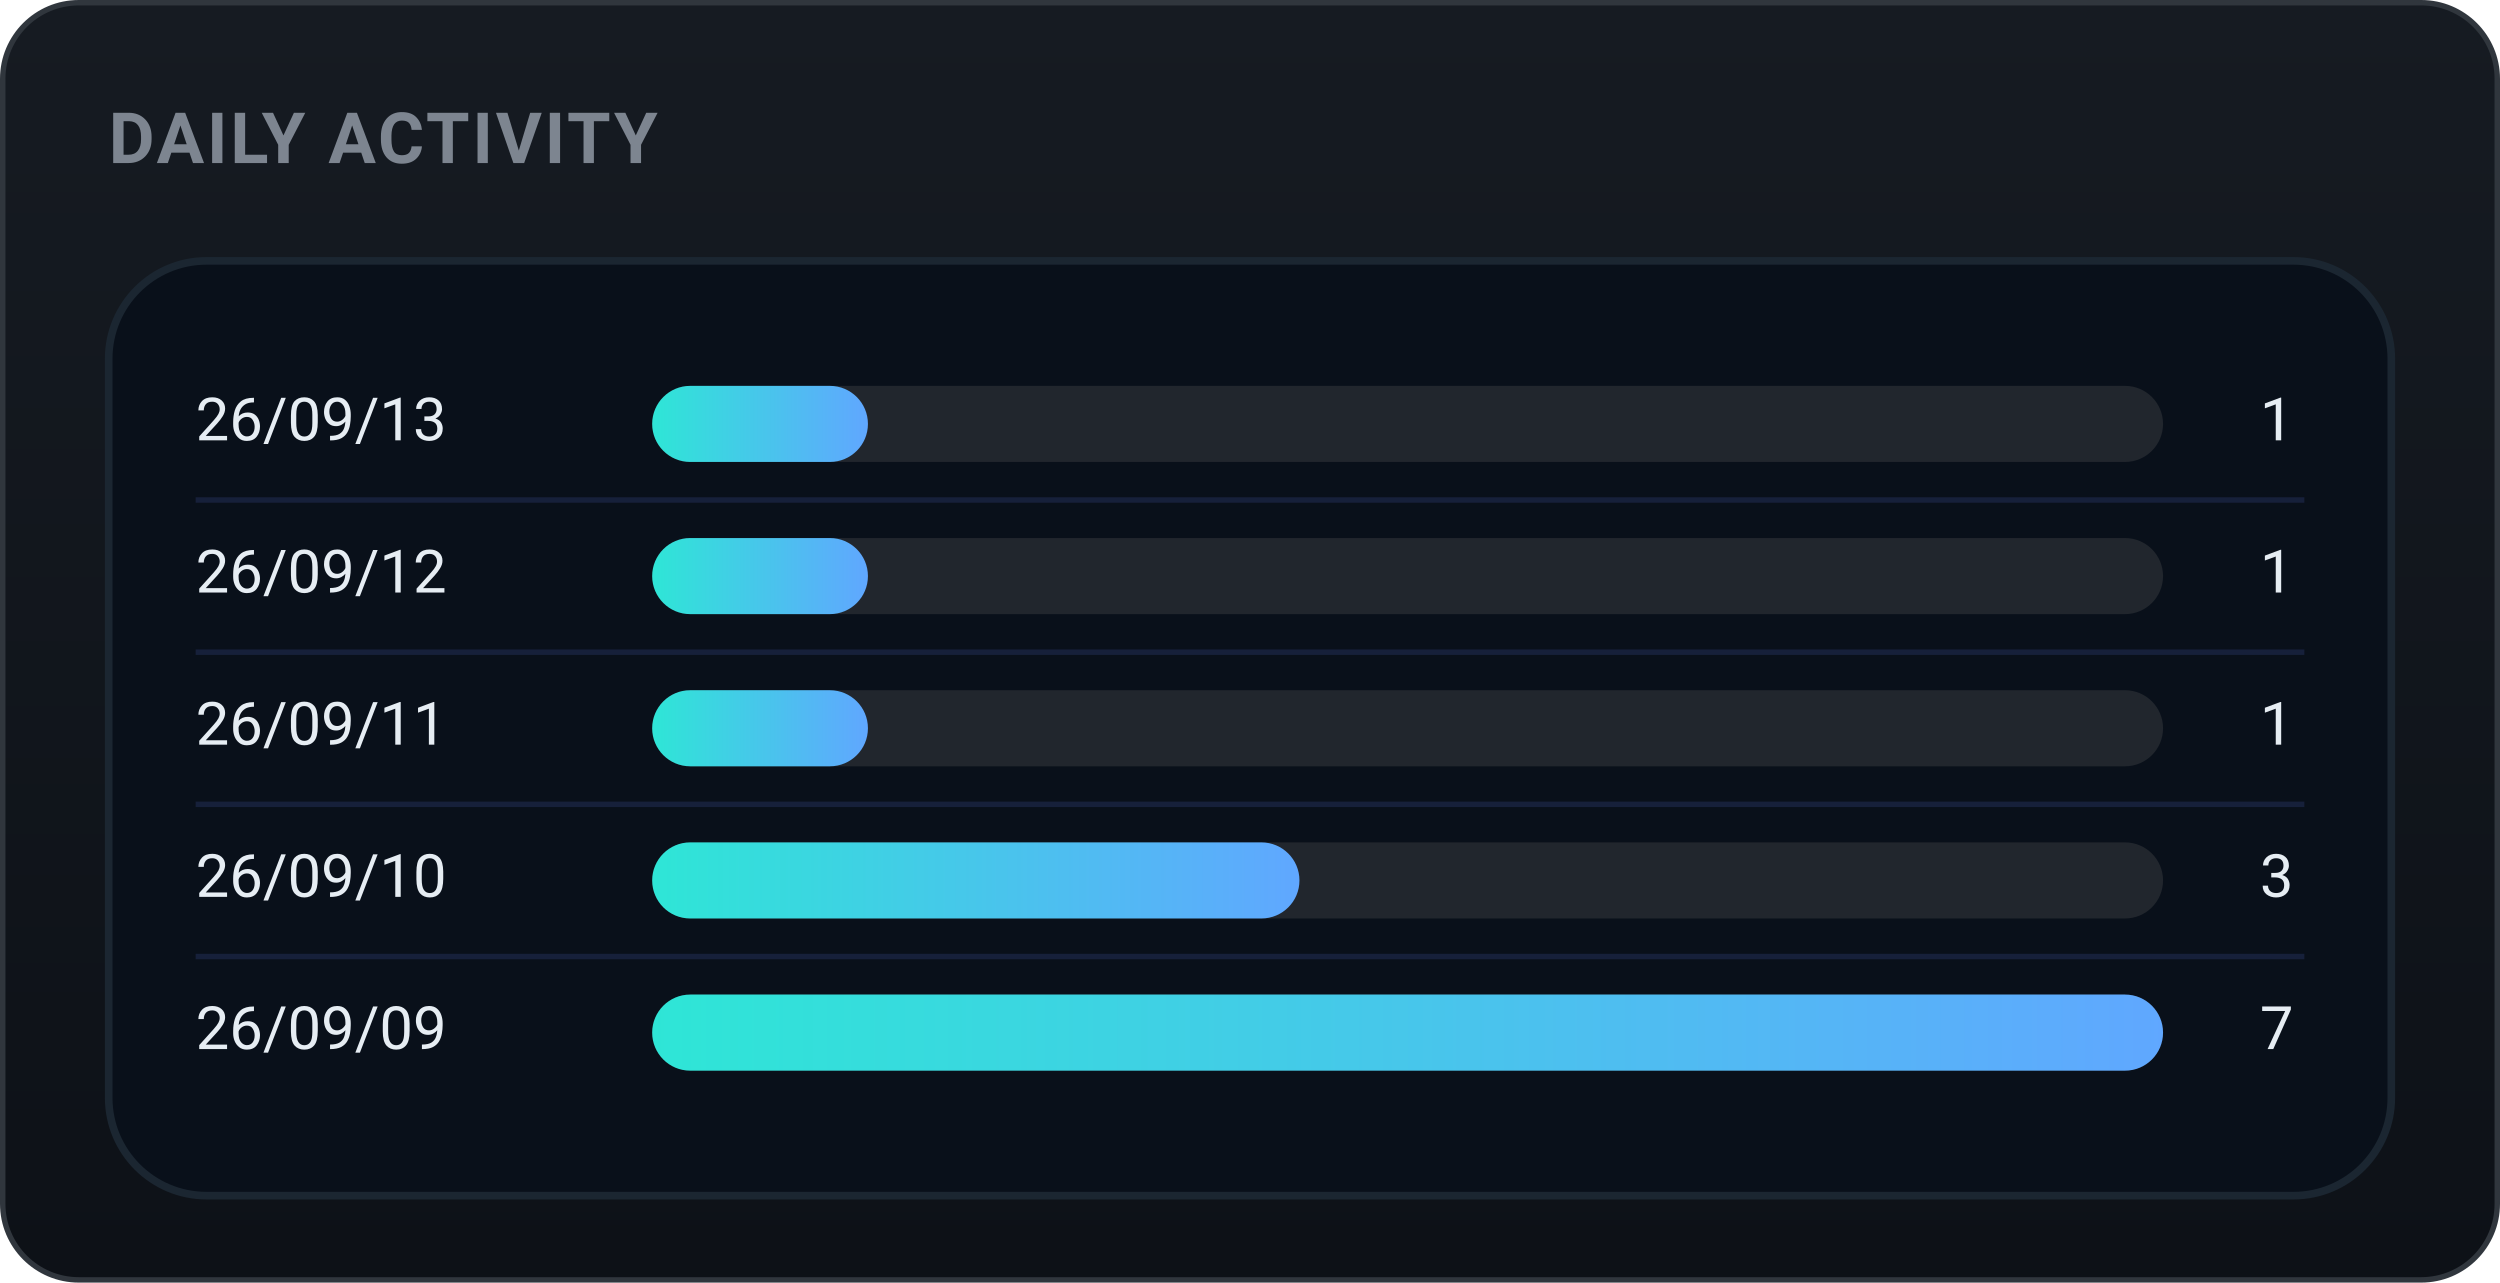
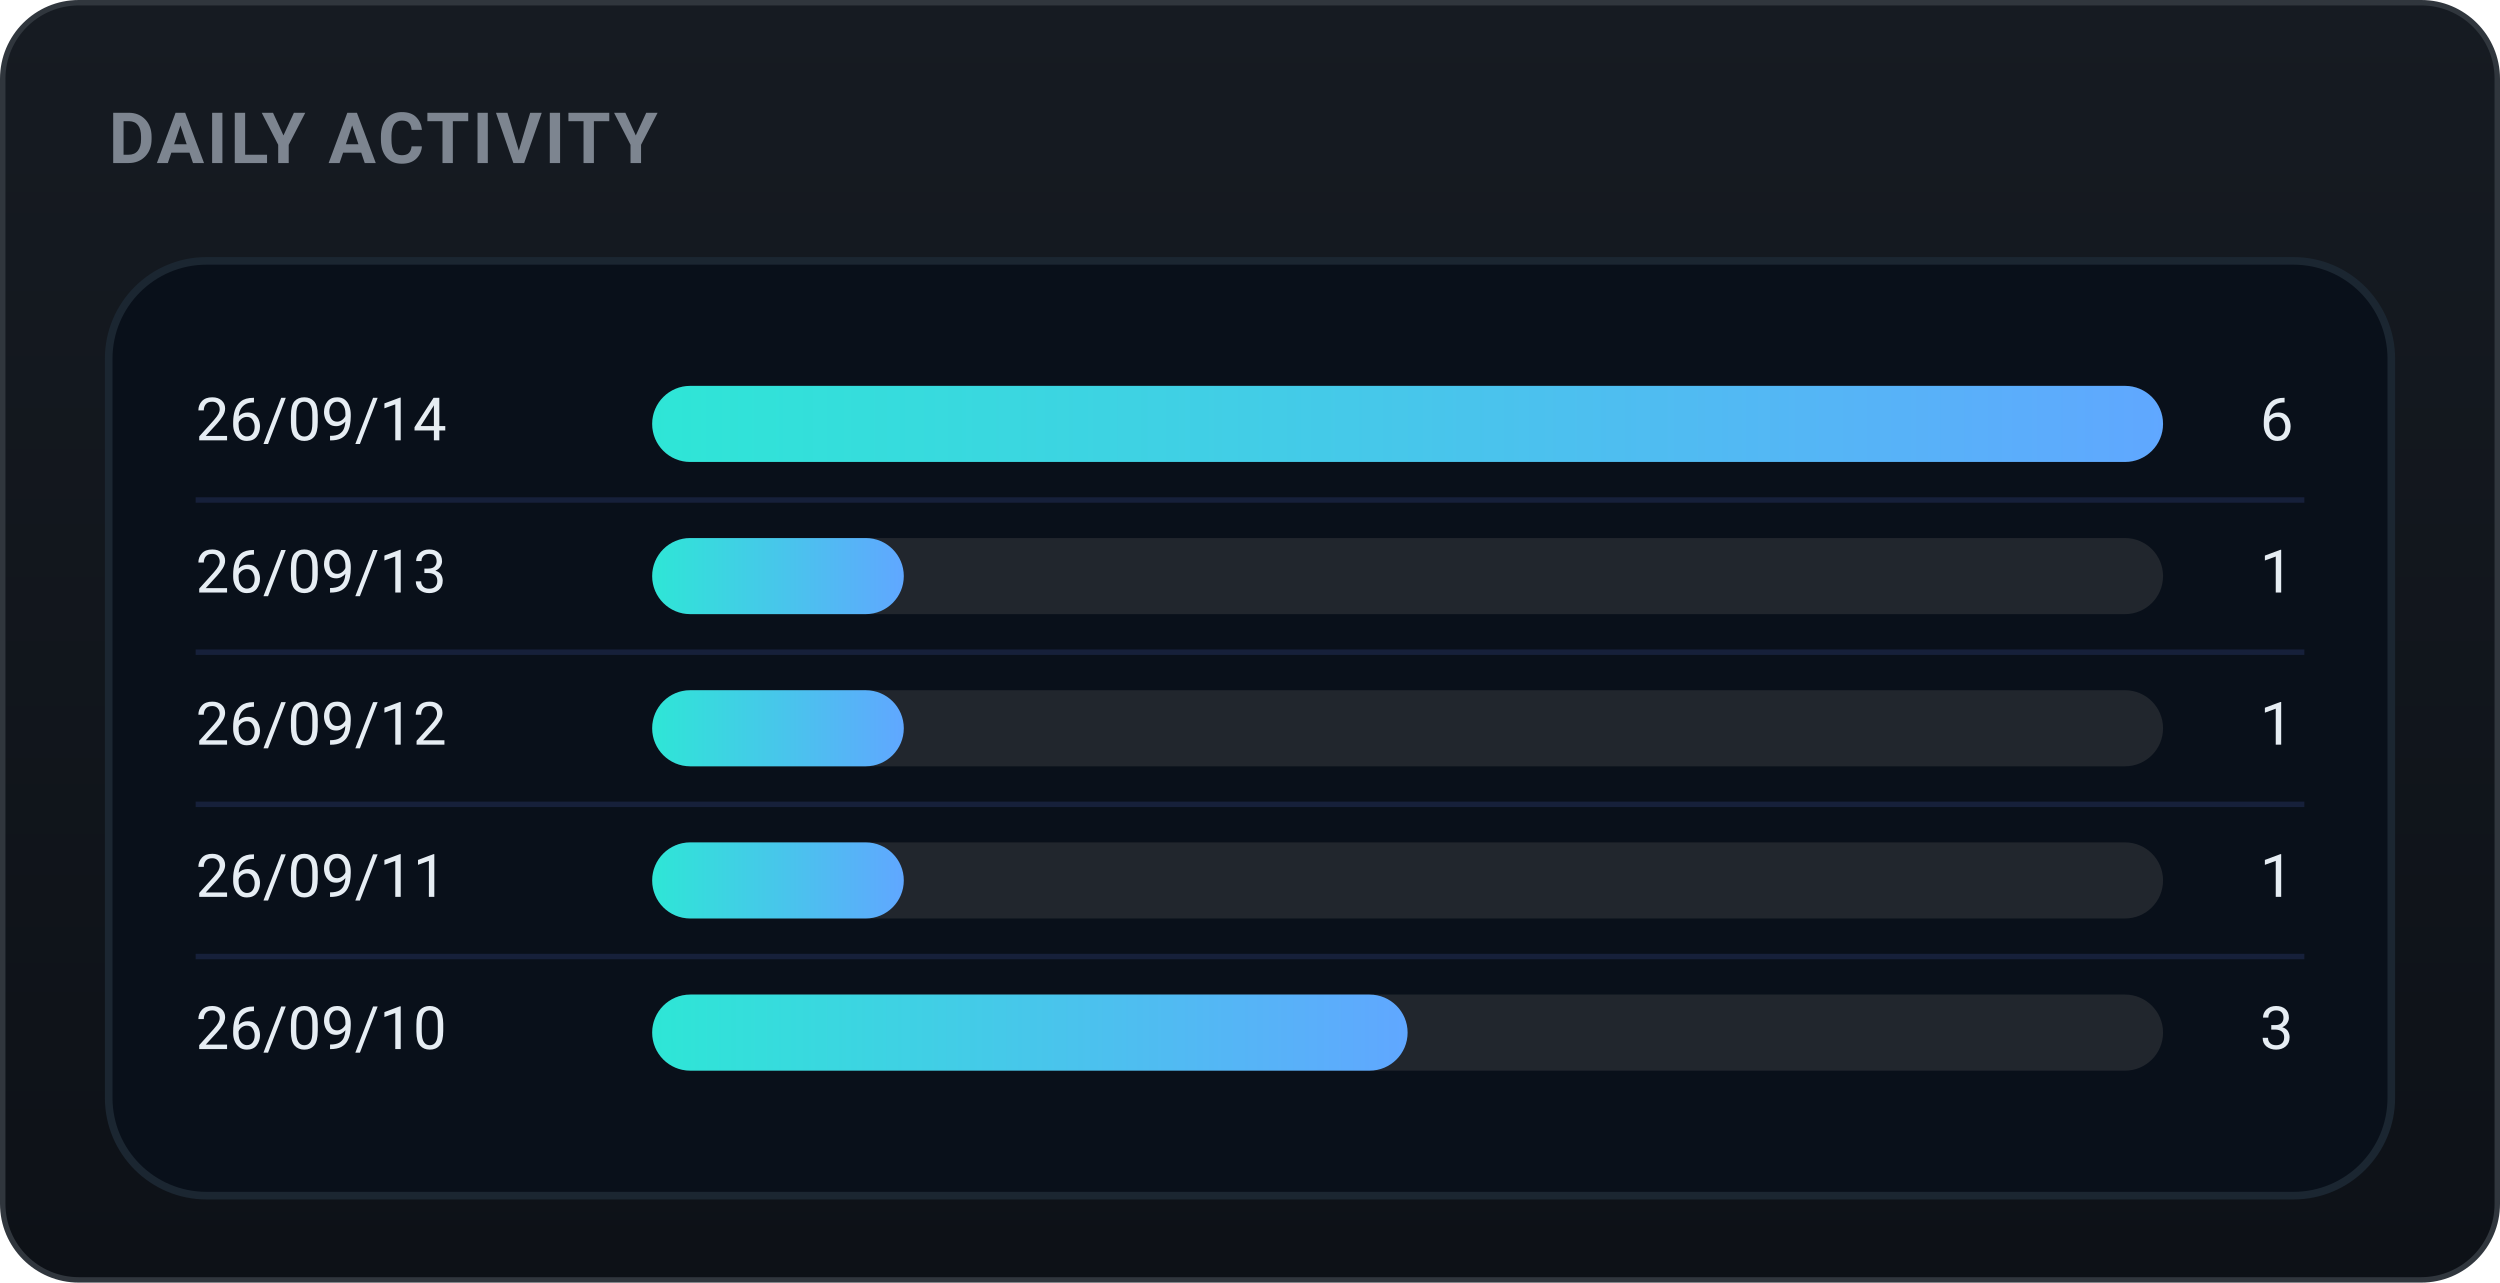
<svg xmlns="http://www.w3.org/2000/svg" width="460" height="236" viewBox="0 0 460 236" role="img" font-family="-apple-system,BlinkMacSystemFont,'Segoe UI',Roboto,'Apple SD Gothic Neo','Malgun Gothic',sans-serif">
  <defs>
    <linearGradient id="bgg" x1="0" y1="0" x2="0" y2="1">
      <stop offset="0" stop-color="#161b22" />
      <stop offset="1" stop-color="#0d1117" />
    </linearGradient>
    <linearGradient id="daily-gradient" x1="0" y1="0" x2="1" y2="0">
      <stop offset="0%" stop-color="#2ee6d6" />
      <stop offset="100%" stop-color="#60a7ff" />
    </linearGradient>
  </defs>
  <rect x="0.5" y="0.5" width="459" height="235" rx="14" fill="url(#bgg)" stroke="#30363d" />
  <text x="20" y="30" font-family="-apple-system,BlinkMacSystemFont,'Segoe UI',Roboto,'Apple SD Gothic Neo','Malgun Gothic',sans-serif" font-size="13" font-weight="700" fill="#7d8590" letter-spacing="0.5">DAILY ACTIVITY</text>
  <rect x="20" y="48" width="420" height="172" rx="18" fill="#09101a" stroke="#1b2631" stroke-width="1.4" />
-   <text x="36" y="78.0" font-size="11" fill="#e6edf3" dominant-baseline="middle">26/09/13</text>
+   <text x="36" y="78.0" font-size="11" fill="#e6edf3" dominant-baseline="middle">26/09/14</text>
  <rect x="120" y="71.0" width="278" height="14" rx="7.0" fill="#21262d" />
-   <rect x="120" y="71.0" width="39.7" height="14" rx="7.0" fill="url(#daily-gradient)" />
-   <text x="422" y="78.0" font-size="11" fill="#e6edf3" dominant-baseline="middle" text-anchor="end">1</text>
+   <rect x="120" y="71.0" width="278.0" height="14" rx="7.0" fill="url(#daily-gradient)" />
+   <text x="422" y="78.0" font-size="11" fill="#e6edf3" dominant-baseline="middle" text-anchor="end">6</text>
  <line x1="36" y1="92" x2="424" y2="92" stroke="#16203a" stroke-width="1" />
-   <text x="36" y="106.0" font-size="11" fill="#e6edf3" dominant-baseline="middle">26/09/12</text>
+   <text x="36" y="106.0" font-size="11" fill="#e6edf3" dominant-baseline="middle">26/09/13</text>
  <rect x="120" y="99.0" width="278" height="14" rx="7.0" fill="#21262d" />
-   <rect x="120" y="99.0" width="39.7" height="14" rx="7.0" fill="url(#daily-gradient)" />
+   <rect x="120" y="99.0" width="46.3" height="14" rx="7.0" fill="url(#daily-gradient)" />
  <text x="422" y="106.0" font-size="11" fill="#e6edf3" dominant-baseline="middle" text-anchor="end">1</text>
  <line x1="36" y1="120" x2="424" y2="120" stroke="#16203a" stroke-width="1" />
-   <text x="36" y="134.0" font-size="11" fill="#e6edf3" dominant-baseline="middle">26/09/11</text>
+   <text x="36" y="134.0" font-size="11" fill="#e6edf3" dominant-baseline="middle">26/09/12</text>
  <rect x="120" y="127.0" width="278" height="14" rx="7.0" fill="#21262d" />
-   <rect x="120" y="127.0" width="39.7" height="14" rx="7.0" fill="url(#daily-gradient)" />
+   <rect x="120" y="127.0" width="46.3" height="14" rx="7.0" fill="url(#daily-gradient)" />
  <text x="422" y="134.0" font-size="11" fill="#e6edf3" dominant-baseline="middle" text-anchor="end">1</text>
  <line x1="36" y1="148" x2="424" y2="148" stroke="#16203a" stroke-width="1" />
-   <text x="36" y="162.0" font-size="11" fill="#e6edf3" dominant-baseline="middle">26/09/10</text>
+   <text x="36" y="162.0" font-size="11" fill="#e6edf3" dominant-baseline="middle">26/09/11</text>
  <rect x="120" y="155.0" width="278" height="14" rx="7.0" fill="#21262d" />
-   <rect x="120" y="155.0" width="119.1" height="14" rx="7.0" fill="url(#daily-gradient)" />
-   <text x="422" y="162.0" font-size="11" fill="#e6edf3" dominant-baseline="middle" text-anchor="end">3</text>
+   <rect x="120" y="155.0" width="46.3" height="14" rx="7.0" fill="url(#daily-gradient)" />
+   <text x="422" y="162.0" font-size="11" fill="#e6edf3" dominant-baseline="middle" text-anchor="end">1</text>
  <line x1="36" y1="176" x2="424" y2="176" stroke="#16203a" stroke-width="1" />
-   <text x="36" y="190.0" font-size="11" fill="#e6edf3" dominant-baseline="middle">26/09/09</text>
+   <text x="36" y="190.0" font-size="11" fill="#e6edf3" dominant-baseline="middle">26/09/10</text>
  <rect x="120" y="183.0" width="278" height="14" rx="7.0" fill="#21262d" />
-   <rect x="120" y="183.0" width="278.0" height="14" rx="7.0" fill="url(#daily-gradient)" />
-   <text x="422" y="190.0" font-size="11" fill="#e6edf3" dominant-baseline="middle" text-anchor="end">7</text>
+   <rect x="120" y="183.0" width="139.0" height="14" rx="7.0" fill="url(#daily-gradient)" />
+   <text x="422" y="190.0" font-size="11" fill="#e6edf3" dominant-baseline="middle" text-anchor="end">3</text>
</svg>
